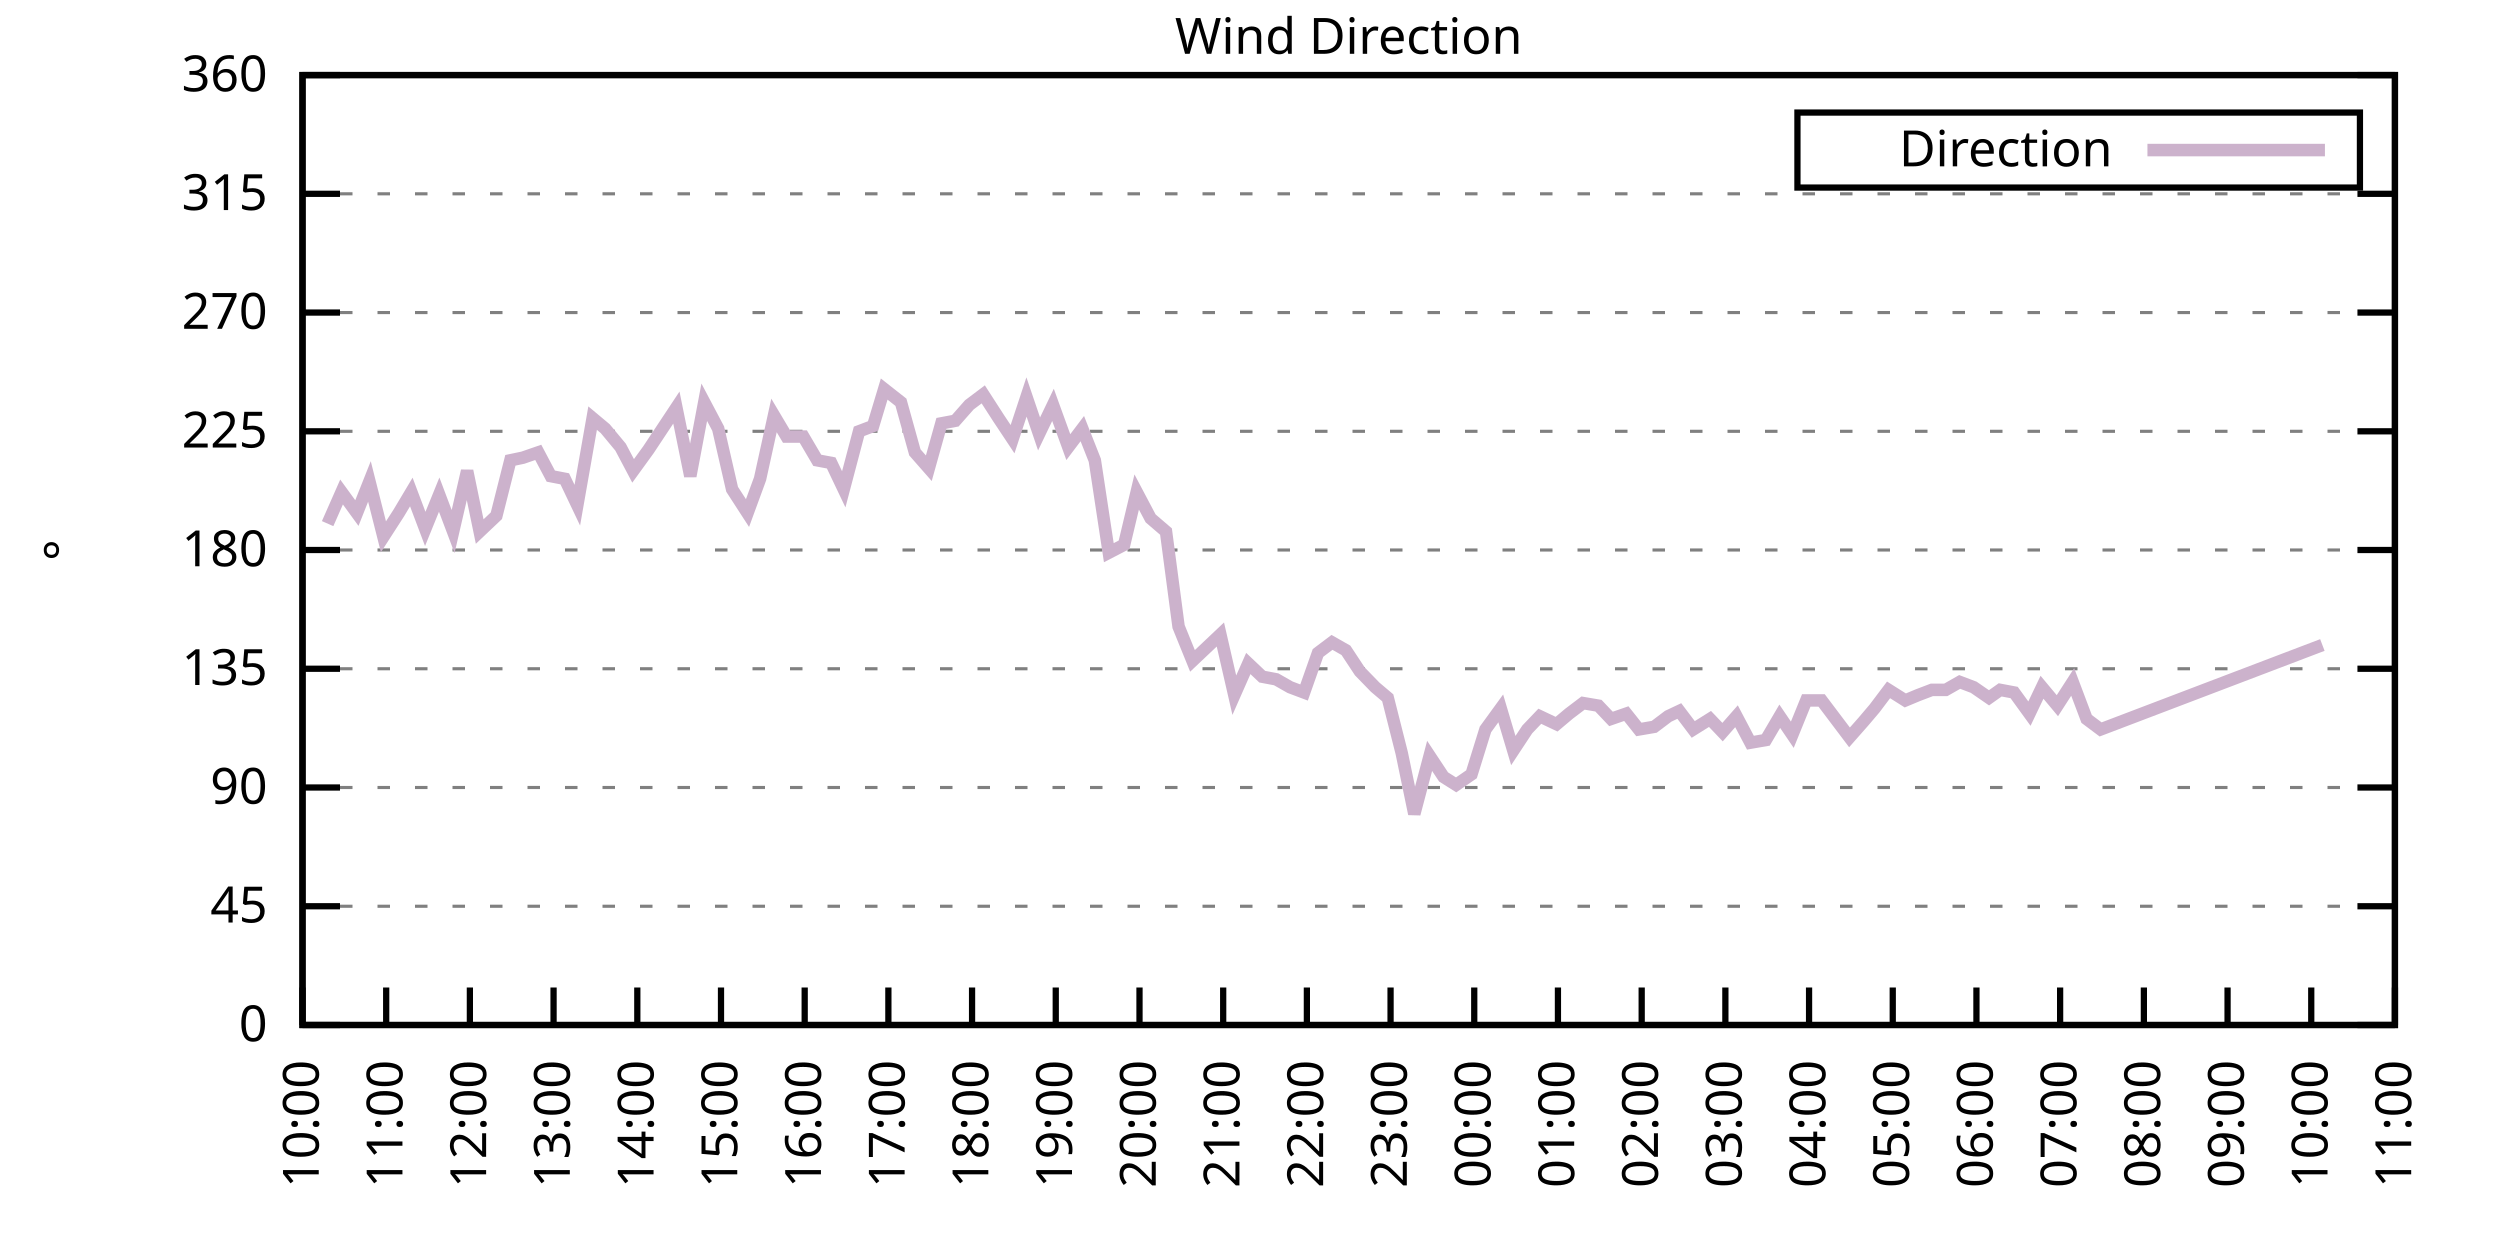
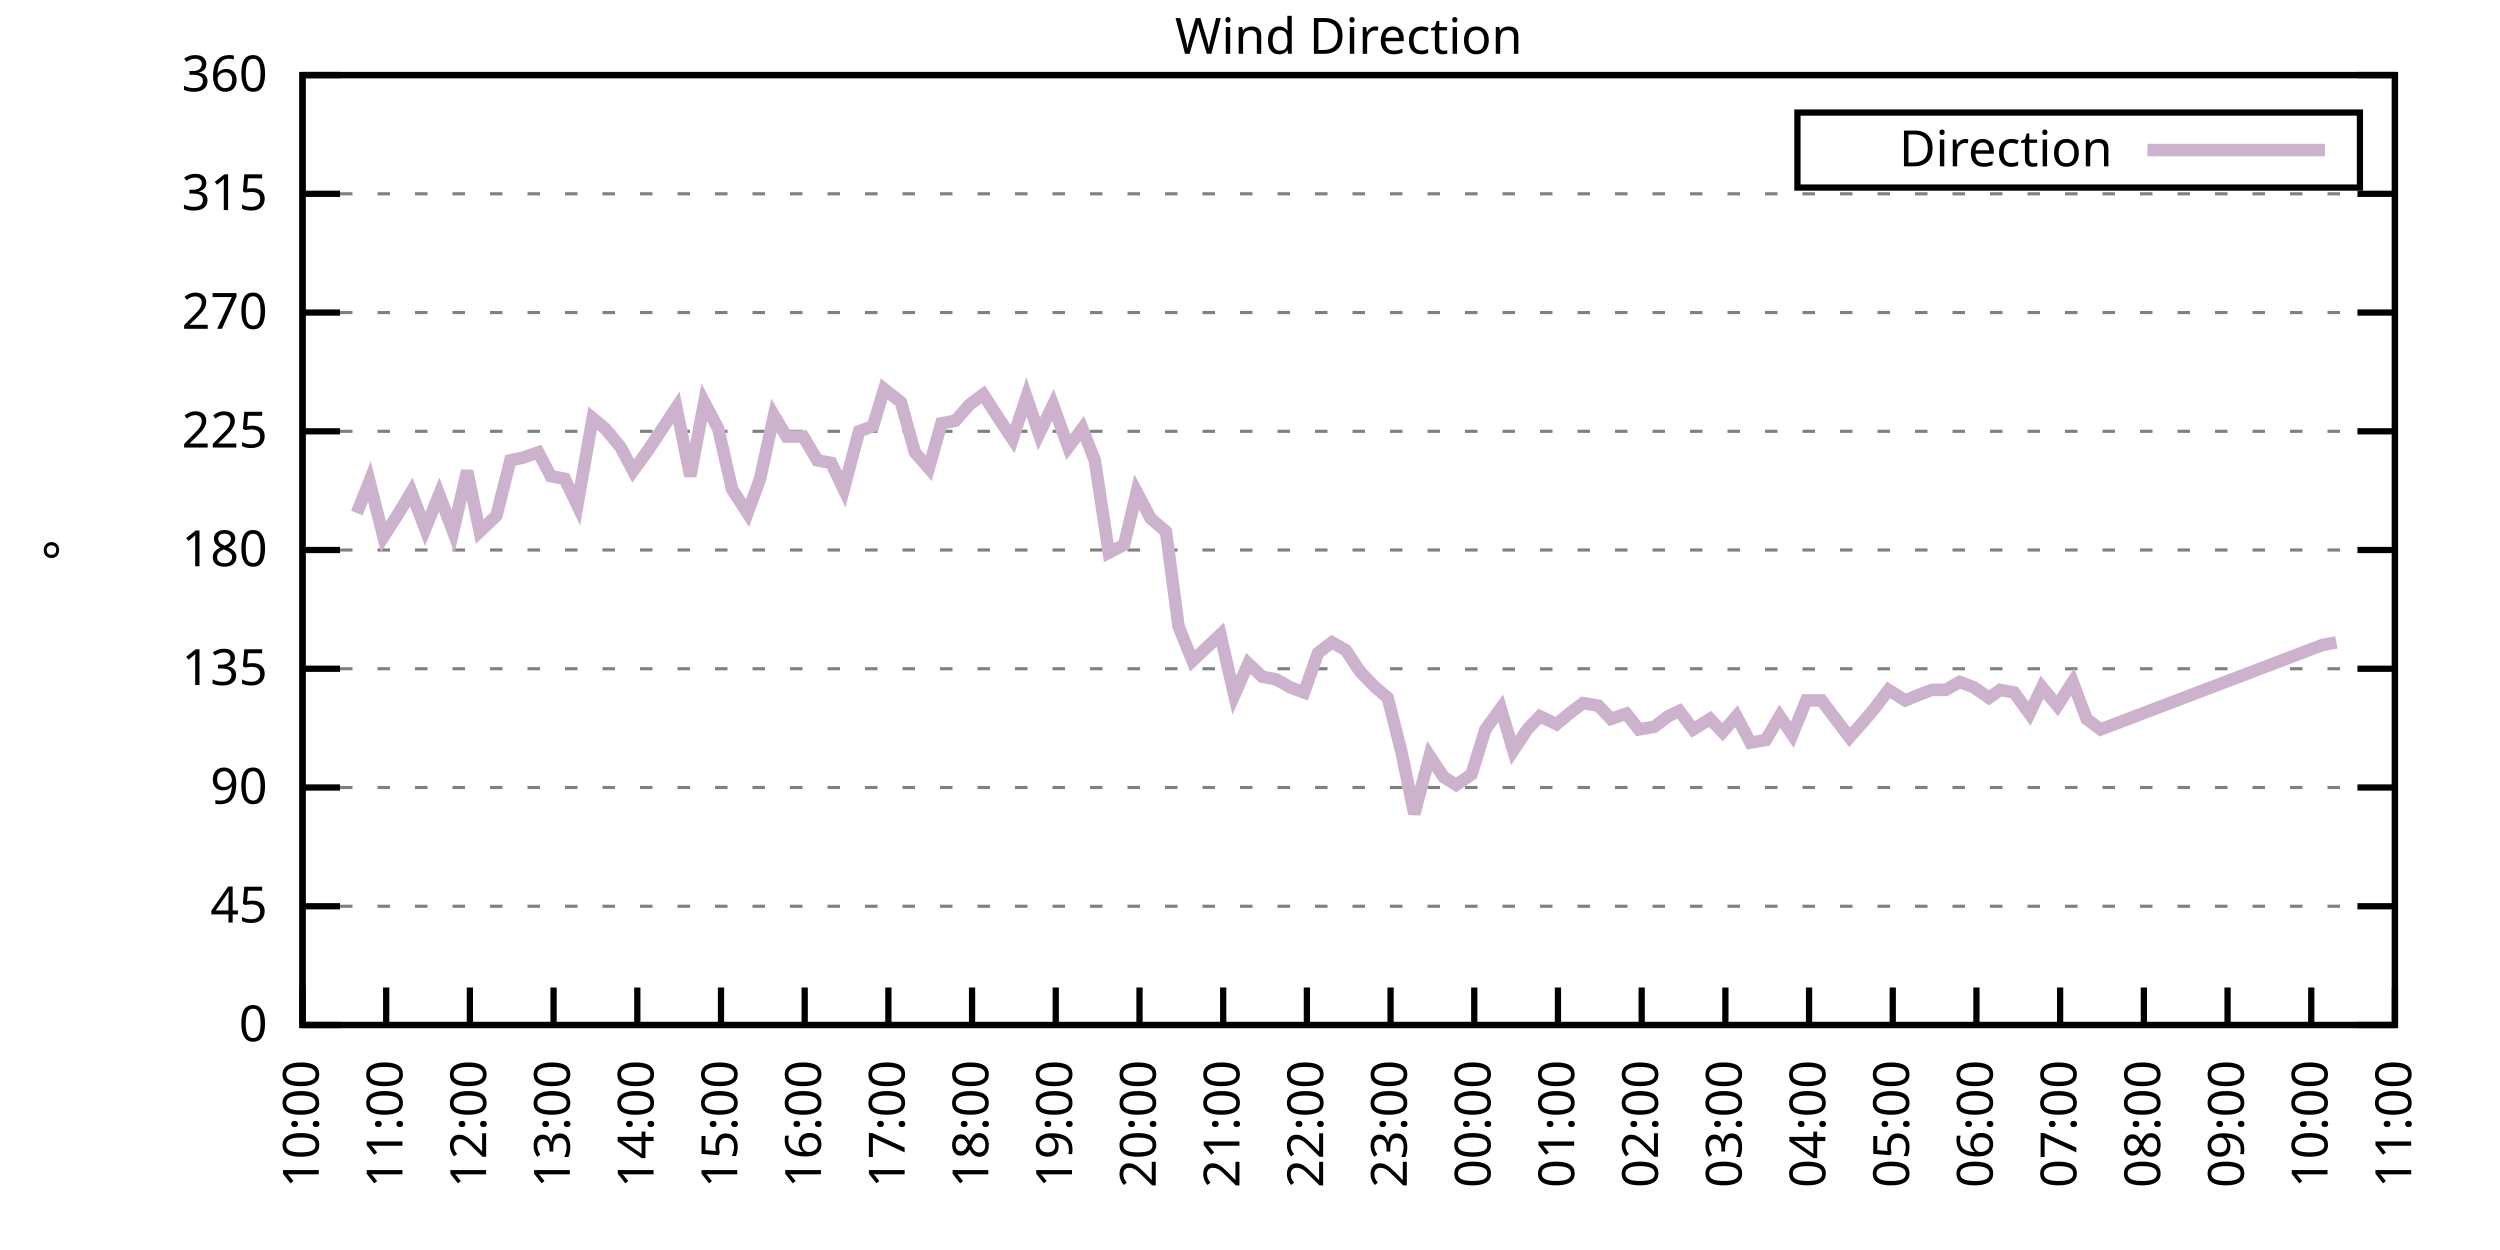
<svg xmlns="http://www.w3.org/2000/svg" xmlns:xlink="http://www.w3.org/1999/xlink" width="400" height="200" viewBox="0 0 400 200">
  <g id="gnuplot_canvas">
    <rect x="0" y="0" width="400" height="200" fill="none" />
    <defs>
      <circle id="gpDot" r="0.5" stroke-width="0.5" stroke="currentColor" />
      <path id="gpPt0" stroke-width="0.333" stroke="currentColor" d="M-1,0 h2 M0,-1 v2" />
      <path id="gpPt1" stroke-width="0.333" stroke="currentColor" d="M-1,-1 L1,1 M1,-1 L-1,1" />
      <path id="gpPt2" stroke-width="0.333" stroke="currentColor" d="M-1,0 L1,0 M0,-1 L0,1 M-1,-1 L1,1 M-1,1 L1,-1" />
      <rect id="gpPt3" stroke-width="0.333" stroke="currentColor" x="-1" y="-1" width="2" height="2" />
      <rect id="gpPt4" stroke-width="0.333" stroke="currentColor" fill="currentColor" x="-1" y="-1" width="2" height="2" />
      <circle id="gpPt5" stroke-width="0.333" stroke="currentColor" cx="0" cy="0" r="1" />
      <use xlink:href="#gpPt5" id="gpPt6" fill="currentColor" stroke="none" />
      <path id="gpPt7" stroke-width="0.333" stroke="currentColor" d="M0,-1.33 L-1.33,0.67 L1.33,0.67 z" />
      <use xlink:href="#gpPt7" id="gpPt8" fill="currentColor" stroke="none" />
      <use xlink:href="#gpPt7" id="gpPt9" stroke="currentColor" transform="rotate(180)" />
      <use xlink:href="#gpPt9" id="gpPt10" fill="currentColor" stroke="none" />
      <use xlink:href="#gpPt3" id="gpPt11" stroke="currentColor" transform="rotate(45)" />
      <use xlink:href="#gpPt11" id="gpPt12" fill="currentColor" stroke="none" />
      <path id="gpPt13" stroke-width="0.333" stroke="currentColor" d="M0,1.330 L1.265,0.411 L0.782,-1.067 L-0.782,-1.076 L-1.265,0.411 z" />
      <use xlink:href="#gpPt13" id="gpPt14" fill="currentColor" stroke="none" />
      <filter id="textbox" filterUnits="objectBoundingBox" x="0" y="0" height="1" width="1">
        <feFlood flood-color="white" flood-opacity="1" result="bgnd" />
        <feComposite in="SourceGraphic" in2="bgnd" operator="atop" />
      </filter>
      <filter id="greybox" filterUnits="objectBoundingBox" x="0" y="0" height="1" width="1">
        <feFlood flood-color="lightgrey" flood-opacity="1" result="grey" />
        <feComposite in="SourceGraphic" in2="grey" operator="atop" />
      </filter>
    </defs>
    <g fill="none" color="white" stroke="currentColor" stroke-width="1.00" stroke-linecap="butt" stroke-linejoin="miter">
</g>
    <g fill="none" color="black" stroke="currentColor" stroke-width="1.00" stroke-linecap="butt" stroke-linejoin="miter">
      <g stroke="none" shape-rendering="crispEdges">
        <polygon fill="rgb(255, 255, 255)" points="48.40,164.00 383.18,164.00 383.18,12.02 48.40,12.02 " />
      </g>
    </g>
    <g fill="none" color="black" stroke="currentColor" stroke-width="1.00" stroke-linecap="butt" stroke-linejoin="miter">
</g>
    <g fill="none" color="black" stroke="black" stroke-width="0.50" stroke-linecap="butt" stroke-linejoin="miter">
</g>
    <g fill="none" color="gray" stroke="currentColor" stroke-width="0.50" stroke-linecap="butt" stroke-linejoin="miter">
      <path stroke="gray" stroke-dasharray="2,4" class="gridline" d="M48.40,164.00 L383.19,164.00  " />
    </g>
    <g fill="none" color="gray" stroke="gray" stroke-width="1.00" stroke-linecap="butt" stroke-linejoin="miter">
</g>
    <g fill="none" color="black" stroke="currentColor" stroke-width="1.00" stroke-linecap="butt" stroke-linejoin="miter">
      <path stroke="black" d="M48.40,164.00 L54.40,164.00 M383.19,164.00 L377.19,164.00  " />
      <g transform="translate(42.80,166.60)" stroke="none" fill="black" font-family="Sans" font-size="8.00" text-anchor="end">
        <text>
          <tspan font-family="Sans"> 0</tspan>
        </text>
      </g>
    </g>
    <g fill="none" color="black" stroke="currentColor" stroke-width="1.00" stroke-linecap="butt" stroke-linejoin="miter">
</g>
    <g fill="none" color="black" stroke="black" stroke-width="0.50" stroke-linecap="butt" stroke-linejoin="miter">
</g>
    <g fill="none" color="gray" stroke="currentColor" stroke-width="0.50" stroke-linecap="butt" stroke-linejoin="miter">
      <path stroke="gray" stroke-dasharray="2,4" class="gridline" d="M48.40,145.00 L383.19,145.00  " />
    </g>
    <g fill="none" color="gray" stroke="gray" stroke-width="1.00" stroke-linecap="butt" stroke-linejoin="miter">
</g>
    <g fill="none" color="black" stroke="currentColor" stroke-width="1.00" stroke-linecap="butt" stroke-linejoin="miter">
      <path stroke="black" d="M48.40,145.00 L54.40,145.00 M383.19,145.00 L377.19,145.00  " />
      <g transform="translate(42.80,147.60)" stroke="none" fill="black" font-family="Sans" font-size="8.00" text-anchor="end">
        <text>
          <tspan font-family="Sans"> 45</tspan>
        </text>
      </g>
    </g>
    <g fill="none" color="black" stroke="currentColor" stroke-width="1.00" stroke-linecap="butt" stroke-linejoin="miter">
</g>
    <g fill="none" color="black" stroke="black" stroke-width="0.50" stroke-linecap="butt" stroke-linejoin="miter">
</g>
    <g fill="none" color="gray" stroke="currentColor" stroke-width="0.50" stroke-linecap="butt" stroke-linejoin="miter">
      <path stroke="gray" stroke-dasharray="2,4" class="gridline" d="M48.40,126.00 L383.19,126.00  " />
    </g>
    <g fill="none" color="gray" stroke="gray" stroke-width="1.00" stroke-linecap="butt" stroke-linejoin="miter">
</g>
    <g fill="none" color="black" stroke="currentColor" stroke-width="1.00" stroke-linecap="butt" stroke-linejoin="miter">
      <path stroke="black" d="M48.40,126.00 L54.40,126.00 M383.19,126.00 L377.19,126.00  " />
      <g transform="translate(42.80,128.60)" stroke="none" fill="black" font-family="Sans" font-size="8.00" text-anchor="end">
        <text>
          <tspan font-family="Sans"> 90</tspan>
        </text>
      </g>
    </g>
    <g fill="none" color="black" stroke="currentColor" stroke-width="1.00" stroke-linecap="butt" stroke-linejoin="miter">
</g>
    <g fill="none" color="black" stroke="black" stroke-width="0.50" stroke-linecap="butt" stroke-linejoin="miter">
</g>
    <g fill="none" color="gray" stroke="currentColor" stroke-width="0.50" stroke-linecap="butt" stroke-linejoin="miter">
      <path stroke="gray" stroke-dasharray="2,4" class="gridline" d="M48.40,107.00 L383.19,107.00  " />
    </g>
    <g fill="none" color="gray" stroke="gray" stroke-width="1.00" stroke-linecap="butt" stroke-linejoin="miter">
</g>
    <g fill="none" color="black" stroke="currentColor" stroke-width="1.00" stroke-linecap="butt" stroke-linejoin="miter">
      <path stroke="black" d="M48.40,107.00 L54.40,107.00 M383.19,107.00 L377.19,107.00  " />
      <g transform="translate(42.80,109.60)" stroke="none" fill="black" font-family="Sans" font-size="8.00" text-anchor="end">
        <text>
          <tspan font-family="Sans"> 135</tspan>
        </text>
      </g>
    </g>
    <g fill="none" color="black" stroke="currentColor" stroke-width="1.00" stroke-linecap="butt" stroke-linejoin="miter">
</g>
    <g fill="none" color="black" stroke="black" stroke-width="0.50" stroke-linecap="butt" stroke-linejoin="miter">
</g>
    <g fill="none" color="gray" stroke="currentColor" stroke-width="0.50" stroke-linecap="butt" stroke-linejoin="miter">
      <path stroke="gray" stroke-dasharray="2,4" class="gridline" d="M48.40,88.00 L383.19,88.00  " />
    </g>
    <g fill="none" color="gray" stroke="gray" stroke-width="1.00" stroke-linecap="butt" stroke-linejoin="miter">
</g>
    <g fill="none" color="black" stroke="currentColor" stroke-width="1.00" stroke-linecap="butt" stroke-linejoin="miter">
      <path stroke="black" d="M48.40,88.00 L54.40,88.00 M383.19,88.00 L377.19,88.00  " />
      <g transform="translate(42.80,90.60)" stroke="none" fill="black" font-family="Sans" font-size="8.00" text-anchor="end">
        <text>
          <tspan font-family="Sans"> 180</tspan>
        </text>
      </g>
    </g>
    <g fill="none" color="black" stroke="currentColor" stroke-width="1.00" stroke-linecap="butt" stroke-linejoin="miter">
</g>
    <g fill="none" color="black" stroke="black" stroke-width="0.50" stroke-linecap="butt" stroke-linejoin="miter">
</g>
    <g fill="none" color="gray" stroke="currentColor" stroke-width="0.50" stroke-linecap="butt" stroke-linejoin="miter">
      <path stroke="gray" stroke-dasharray="2,4" class="gridline" d="M48.40,69.01 L383.19,69.01  " />
    </g>
    <g fill="none" color="gray" stroke="gray" stroke-width="1.00" stroke-linecap="butt" stroke-linejoin="miter">
</g>
    <g fill="none" color="black" stroke="currentColor" stroke-width="1.00" stroke-linecap="butt" stroke-linejoin="miter">
      <path stroke="black" d="M48.40,69.01 L54.40,69.01 M383.19,69.01 L377.19,69.01  " />
      <g transform="translate(42.80,71.61)" stroke="none" fill="black" font-family="Sans" font-size="8.00" text-anchor="end">
        <text>
          <tspan font-family="Sans"> 225</tspan>
        </text>
      </g>
    </g>
    <g fill="none" color="black" stroke="currentColor" stroke-width="1.00" stroke-linecap="butt" stroke-linejoin="miter">
</g>
    <g fill="none" color="black" stroke="black" stroke-width="0.50" stroke-linecap="butt" stroke-linejoin="miter">
</g>
    <g fill="none" color="gray" stroke="currentColor" stroke-width="0.50" stroke-linecap="butt" stroke-linejoin="miter">
      <path stroke="gray" stroke-dasharray="2,4" class="gridline" d="M48.40,50.01 L383.19,50.01  " />
    </g>
    <g fill="none" color="gray" stroke="gray" stroke-width="1.00" stroke-linecap="butt" stroke-linejoin="miter">
</g>
    <g fill="none" color="black" stroke="currentColor" stroke-width="1.00" stroke-linecap="butt" stroke-linejoin="miter">
      <path stroke="black" d="M48.40,50.01 L54.40,50.01 M383.19,50.01 L377.19,50.01  " />
      <g transform="translate(42.80,52.61)" stroke="none" fill="black" font-family="Sans" font-size="8.00" text-anchor="end">
        <text>
          <tspan font-family="Sans"> 270</tspan>
        </text>
      </g>
    </g>
    <g fill="none" color="black" stroke="currentColor" stroke-width="1.00" stroke-linecap="butt" stroke-linejoin="miter">
</g>
    <g fill="none" color="black" stroke="black" stroke-width="0.50" stroke-linecap="butt" stroke-linejoin="miter">
</g>
    <g fill="none" color="gray" stroke="currentColor" stroke-width="0.50" stroke-linecap="butt" stroke-linejoin="miter">
      <path stroke="gray" stroke-dasharray="2,4" class="gridline" d="M48.40,31.01 L383.19,31.01  " />
    </g>
    <g fill="none" color="gray" stroke="gray" stroke-width="1.00" stroke-linecap="butt" stroke-linejoin="miter">
</g>
    <g fill="none" color="black" stroke="currentColor" stroke-width="1.00" stroke-linecap="butt" stroke-linejoin="miter">
      <path stroke="black" d="M48.40,31.01 L54.40,31.01 M383.19,31.01 L377.19,31.01  " />
      <g transform="translate(42.80,33.61)" stroke="none" fill="black" font-family="Sans" font-size="8.00" text-anchor="end">
        <text>
          <tspan font-family="Sans"> 315</tspan>
        </text>
      </g>
    </g>
    <g fill="none" color="black" stroke="currentColor" stroke-width="1.00" stroke-linecap="butt" stroke-linejoin="miter">
</g>
    <g fill="none" color="black" stroke="black" stroke-width="0.50" stroke-linecap="butt" stroke-linejoin="miter">
</g>
    <g fill="none" color="gray" stroke="currentColor" stroke-width="0.50" stroke-linecap="butt" stroke-linejoin="miter">
      <path stroke="gray" stroke-dasharray="2,4" class="gridline" d="M48.40,12.01 L383.19,12.01  " />
    </g>
    <g fill="none" color="gray" stroke="gray" stroke-width="1.00" stroke-linecap="butt" stroke-linejoin="miter">
</g>
    <g fill="none" color="black" stroke="currentColor" stroke-width="1.00" stroke-linecap="butt" stroke-linejoin="miter">
      <path stroke="black" d="M48.40,12.01 L54.40,12.01 M383.19,12.01 L377.19,12.01  " />
      <g transform="translate(42.80,14.61)" stroke="none" fill="black" font-family="Sans" font-size="8.00" text-anchor="end">
        <text>
          <tspan font-family="Sans"> 360</tspan>
        </text>
      </g>
    </g>
    <g fill="none" color="black" stroke="currentColor" stroke-width="1.00" stroke-linecap="butt" stroke-linejoin="miter">
      <path stroke="black" d="M48.40,164.00 L48.40,158.00  " />
      <g transform="translate(51.00,169.60) rotate(270.00)" stroke="none" fill="black" font-family="Sans" font-size="8.00" text-anchor="end">
        <text>
          <tspan font-family="Sans">10:00</tspan>
        </text>
      </g>
    </g>
    <g fill="none" color="black" stroke="currentColor" stroke-width="1.00" stroke-linecap="butt" stroke-linejoin="miter">
      <path stroke="black" d="M61.79,164.00 L61.79,158.00  " />
      <g transform="translate(64.39,169.60) rotate(270.00)" stroke="none" fill="black" font-family="Sans" font-size="8.00" text-anchor="end">
        <text>
          <tspan font-family="Sans">11:00</tspan>
        </text>
      </g>
    </g>
    <g fill="none" color="black" stroke="currentColor" stroke-width="1.00" stroke-linecap="butt" stroke-linejoin="miter">
      <path stroke="black" d="M75.18,164.00 L75.18,158.00  " />
      <g transform="translate(77.78,169.60) rotate(270.00)" stroke="none" fill="black" font-family="Sans" font-size="8.00" text-anchor="end">
        <text>
          <tspan font-family="Sans">12:00</tspan>
        </text>
      </g>
    </g>
    <g fill="none" color="black" stroke="currentColor" stroke-width="1.00" stroke-linecap="butt" stroke-linejoin="miter">
      <path stroke="black" d="M88.57,164.00 L88.57,158.00  " />
      <g transform="translate(91.17,169.60) rotate(270.00)" stroke="none" fill="black" font-family="Sans" font-size="8.00" text-anchor="end">
        <text>
          <tspan font-family="Sans">13:00</tspan>
        </text>
      </g>
    </g>
    <g fill="none" color="black" stroke="currentColor" stroke-width="1.00" stroke-linecap="butt" stroke-linejoin="miter">
      <path stroke="black" d="M101.97,164.00 L101.97,158.00  " />
      <g transform="translate(104.57,169.60) rotate(270.00)" stroke="none" fill="black" font-family="Sans" font-size="8.00" text-anchor="end">
        <text>
          <tspan font-family="Sans">14:00</tspan>
        </text>
      </g>
    </g>
    <g fill="none" color="black" stroke="currentColor" stroke-width="1.00" stroke-linecap="butt" stroke-linejoin="miter">
      <path stroke="black" d="M115.36,164.00 L115.36,158.00  " />
      <g transform="translate(117.96,169.60) rotate(270.00)" stroke="none" fill="black" font-family="Sans" font-size="8.00" text-anchor="end">
        <text>
          <tspan font-family="Sans">15:00</tspan>
        </text>
      </g>
    </g>
    <g fill="none" color="black" stroke="currentColor" stroke-width="1.00" stroke-linecap="butt" stroke-linejoin="miter">
      <path stroke="black" d="M128.75,164.00 L128.75,158.00  " />
      <g transform="translate(131.35,169.60) rotate(270.00)" stroke="none" fill="black" font-family="Sans" font-size="8.00" text-anchor="end">
        <text>
          <tspan font-family="Sans">16:00</tspan>
        </text>
      </g>
    </g>
    <g fill="none" color="black" stroke="currentColor" stroke-width="1.00" stroke-linecap="butt" stroke-linejoin="miter">
      <path stroke="black" d="M142.14,164.00 L142.14,158.00  " />
      <g transform="translate(144.74,169.60) rotate(270.00)" stroke="none" fill="black" font-family="Sans" font-size="8.00" text-anchor="end">
        <text>
          <tspan font-family="Sans">17:00</tspan>
        </text>
      </g>
    </g>
    <g fill="none" color="black" stroke="currentColor" stroke-width="1.00" stroke-linecap="butt" stroke-linejoin="miter">
      <path stroke="black" d="M155.53,164.00 L155.53,158.00  " />
      <g transform="translate(158.13,169.60) rotate(270.00)" stroke="none" fill="black" font-family="Sans" font-size="8.00" text-anchor="end">
        <text>
          <tspan font-family="Sans">18:00</tspan>
        </text>
      </g>
    </g>
    <g fill="none" color="black" stroke="currentColor" stroke-width="1.00" stroke-linecap="butt" stroke-linejoin="miter">
      <path stroke="black" d="M168.92,164.00 L168.92,158.00  " />
      <g transform="translate(171.52,169.60) rotate(270.00)" stroke="none" fill="black" font-family="Sans" font-size="8.00" text-anchor="end">
        <text>
          <tspan font-family="Sans">19:00</tspan>
        </text>
      </g>
    </g>
    <g fill="none" color="black" stroke="currentColor" stroke-width="1.00" stroke-linecap="butt" stroke-linejoin="miter">
      <path stroke="black" d="M182.32,164.00 L182.32,158.00  " />
      <g transform="translate(184.92,169.60) rotate(270.00)" stroke="none" fill="black" font-family="Sans" font-size="8.00" text-anchor="end">
        <text>
          <tspan font-family="Sans">20:00</tspan>
        </text>
      </g>
    </g>
    <g fill="none" color="black" stroke="currentColor" stroke-width="1.00" stroke-linecap="butt" stroke-linejoin="miter">
      <path stroke="black" d="M195.71,164.00 L195.71,158.00  " />
      <g transform="translate(198.31,169.60) rotate(270.00)" stroke="none" fill="black" font-family="Sans" font-size="8.00" text-anchor="end">
        <text>
          <tspan font-family="Sans">21:00</tspan>
        </text>
      </g>
    </g>
    <g fill="none" color="black" stroke="currentColor" stroke-width="1.00" stroke-linecap="butt" stroke-linejoin="miter">
      <path stroke="black" d="M209.10,164.00 L209.10,158.00  " />
      <g transform="translate(211.70,169.60) rotate(270.00)" stroke="none" fill="black" font-family="Sans" font-size="8.00" text-anchor="end">
        <text>
          <tspan font-family="Sans">22:00</tspan>
        </text>
      </g>
    </g>
    <g fill="none" color="black" stroke="currentColor" stroke-width="1.00" stroke-linecap="butt" stroke-linejoin="miter">
      <path stroke="black" d="M222.49,164.00 L222.49,158.00  " />
      <g transform="translate(225.09,169.60) rotate(270.00)" stroke="none" fill="black" font-family="Sans" font-size="8.00" text-anchor="end">
        <text>
          <tspan font-family="Sans">23:00</tspan>
        </text>
      </g>
    </g>
    <g fill="none" color="black" stroke="currentColor" stroke-width="1.00" stroke-linecap="butt" stroke-linejoin="miter">
      <path stroke="black" d="M235.88,164.00 L235.88,158.00  " />
      <g transform="translate(238.48,169.60) rotate(270.00)" stroke="none" fill="black" font-family="Sans" font-size="8.00" text-anchor="end">
        <text>
          <tspan font-family="Sans">00:00</tspan>
        </text>
      </g>
    </g>
    <g fill="none" color="black" stroke="currentColor" stroke-width="1.00" stroke-linecap="butt" stroke-linejoin="miter">
      <path stroke="black" d="M249.27,164.00 L249.27,158.00  " />
      <g transform="translate(251.87,169.60) rotate(270.00)" stroke="none" fill="black" font-family="Sans" font-size="8.00" text-anchor="end">
        <text>
          <tspan font-family="Sans">01:00</tspan>
        </text>
      </g>
    </g>
    <g fill="none" color="black" stroke="currentColor" stroke-width="1.00" stroke-linecap="butt" stroke-linejoin="miter">
      <path stroke="black" d="M262.67,164.00 L262.67,158.00  " />
      <g transform="translate(265.27,169.60) rotate(270.00)" stroke="none" fill="black" font-family="Sans" font-size="8.00" text-anchor="end">
        <text>
          <tspan font-family="Sans">02:00</tspan>
        </text>
      </g>
    </g>
    <g fill="none" color="black" stroke="currentColor" stroke-width="1.00" stroke-linecap="butt" stroke-linejoin="miter">
      <path stroke="black" d="M276.06,164.00 L276.06,158.00  " />
      <g transform="translate(278.66,169.60) rotate(270.00)" stroke="none" fill="black" font-family="Sans" font-size="8.00" text-anchor="end">
        <text>
          <tspan font-family="Sans">03:00</tspan>
        </text>
      </g>
    </g>
    <g fill="none" color="black" stroke="currentColor" stroke-width="1.00" stroke-linecap="butt" stroke-linejoin="miter">
      <path stroke="black" d="M289.45,164.00 L289.45,158.00  " />
      <g transform="translate(292.05,169.60) rotate(270.00)" stroke="none" fill="black" font-family="Sans" font-size="8.00" text-anchor="end">
        <text>
          <tspan font-family="Sans">04:00</tspan>
        </text>
      </g>
    </g>
    <g fill="none" color="black" stroke="currentColor" stroke-width="1.00" stroke-linecap="butt" stroke-linejoin="miter">
      <path stroke="black" d="M302.84,164.00 L302.84,158.00  " />
      <g transform="translate(305.44,169.60) rotate(270.00)" stroke="none" fill="black" font-family="Sans" font-size="8.00" text-anchor="end">
        <text>
          <tspan font-family="Sans">05:00</tspan>
        </text>
      </g>
    </g>
    <g fill="none" color="black" stroke="currentColor" stroke-width="1.00" stroke-linecap="butt" stroke-linejoin="miter">
      <path stroke="black" d="M316.23,164.00 L316.23,158.00  " />
      <g transform="translate(318.83,169.60) rotate(270.00)" stroke="none" fill="black" font-family="Sans" font-size="8.00" text-anchor="end">
        <text>
          <tspan font-family="Sans">06:00</tspan>
        </text>
      </g>
    </g>
    <g fill="none" color="black" stroke="currentColor" stroke-width="1.00" stroke-linecap="butt" stroke-linejoin="miter">
      <path stroke="black" d="M329.62,164.00 L329.62,158.00  " />
      <g transform="translate(332.22,169.60) rotate(270.00)" stroke="none" fill="black" font-family="Sans" font-size="8.00" text-anchor="end">
        <text>
          <tspan font-family="Sans">07:00</tspan>
        </text>
      </g>
    </g>
    <g fill="none" color="black" stroke="currentColor" stroke-width="1.00" stroke-linecap="butt" stroke-linejoin="miter">
      <path stroke="black" d="M343.02,164.00 L343.02,158.00  " />
      <g transform="translate(345.62,169.60) rotate(270.00)" stroke="none" fill="black" font-family="Sans" font-size="8.00" text-anchor="end">
        <text>
          <tspan font-family="Sans">08:00</tspan>
        </text>
      </g>
    </g>
    <g fill="none" color="black" stroke="currentColor" stroke-width="1.00" stroke-linecap="butt" stroke-linejoin="miter">
      <path stroke="black" d="M356.41,164.00 L356.41,158.00  " />
      <g transform="translate(359.01,169.60) rotate(270.00)" stroke="none" fill="black" font-family="Sans" font-size="8.00" text-anchor="end">
        <text>
          <tspan font-family="Sans">09:00</tspan>
        </text>
      </g>
    </g>
    <g fill="none" color="black" stroke="currentColor" stroke-width="1.00" stroke-linecap="butt" stroke-linejoin="miter">
      <path stroke="black" d="M369.80,164.00 L369.80,158.00  " />
      <g transform="translate(372.40,169.60) rotate(270.00)" stroke="none" fill="black" font-family="Sans" font-size="8.00" text-anchor="end">
        <text>
          <tspan font-family="Sans">10:00</tspan>
        </text>
      </g>
    </g>
    <g fill="none" color="black" stroke="currentColor" stroke-width="1.00" stroke-linecap="butt" stroke-linejoin="miter">
      <path stroke="black" d="M383.19,164.00 L383.19,158.00  " />
      <g transform="translate(385.79,169.60) rotate(270.00)" stroke="none" fill="black" font-family="Sans" font-size="8.00" text-anchor="end">
        <text>
          <tspan font-family="Sans">11:00</tspan>
        </text>
      </g>
    </g>
    <g fill="none" color="black" stroke="currentColor" stroke-width="1.00" stroke-linecap="butt" stroke-linejoin="miter">
</g>
    <g fill="none" color="black" stroke="currentColor" stroke-width="1.00" stroke-linecap="butt" stroke-linejoin="miter">
      <path stroke="black" d="M48.40,12.01 L48.40,164.00 L383.19,164.00 L383.19,12.01 L48.40,12.01 Z  " />
    </g>
    <g fill="none" color="black" stroke="currentColor" stroke-width="1.00" stroke-linecap="butt" stroke-linejoin="miter">
</g>
    <g fill="none" color="black" stroke="currentColor" stroke-width="1.00" stroke-linecap="butt" stroke-linejoin="miter">
      <path stroke="black" d="M287.59,30.01 L287.59,18.01 L377.59,18.01 L377.59,30.01 L287.59,30.01 Z  " />
    </g>
    <g id="Wind_direction_plot_1">
      <g fill="none" color="white" stroke="black" stroke-width="2.00" stroke-linecap="butt" stroke-linejoin="miter">
</g>
      <g fill="none" color="black" stroke="currentColor" stroke-width="2.00" stroke-linecap="butt" stroke-linejoin="miter">
        <g transform="translate(337.99,26.61)" stroke="none" fill="black" font-family="Sans" font-size="8.00" text-anchor="end">
          <text>
            <tspan font-family="Sans">Direction</tspan>
          </text>
        </g>
      </g>
      <g fill="none" color="black" stroke="currentColor" stroke-width="2.00" stroke-linecap="butt" stroke-linejoin="miter">
-         <path stroke="rgb(204, 178, 204)" d="M343.59,24.01 L371.99,24.01 M52.42,83.78 L54.65,78.72 L57.10,82.09 L59.11,77.03 L61.35,85.89 L63.80,82.09   L65.81,78.72 L68.04,84.63 L70.27,79.14 L72.50,85.05 L74.74,75.34 L76.75,85.05 L79.42,82.52 L81.66,73.65   L83.66,73.23 L86.12,72.38 L88.13,76.18 L90.36,76.61 L92.37,80.83 L94.82,66.90 L96.83,68.58 L99.29,71.54   L101.30,75.34 L103.75,71.96 L108.22,65.21 L110.45,76.18 L112.68,64.36 L114.91,68.58 L117.14,78.29 L119.60,82.09   L121.61,76.61 L123.84,66.47 L125.85,69.85 L128.53,69.85 L130.76,73.65 L132.99,74.07 L135.00,78.29 L137.45,69.01   L139.69,68.16 L141.47,62.25 L144.15,64.36 L146.38,72.38 L148.61,74.92 L150.62,67.74 L152.85,67.32 L155.09,64.78   L157.32,63.10 L159.77,66.90 L162.01,70.27 L164.24,63.52 L166.25,69.43 L168.48,64.78 L170.93,71.54 L173.17,68.58   L175.17,73.65 L177.41,88.43 L179.86,87.16 L181.87,78.72 L184.10,82.94 L186.56,85.05 L188.57,100.25 L190.80,105.74   L195.26,101.52 L197.49,111.23 L199.73,106.16 L201.96,108.27 L204.19,108.69 L206.42,109.96 L208.65,110.80 L210.88,104.47   L213.12,102.78 L215.35,104.05 L217.58,107.43 L220.04,109.96 L222.04,111.65 L224.28,120.51 L226.29,130.22 L228.74,120.94   L230.97,124.31 L232.98,125.58 L235.44,123.89 L237.67,116.71 L240.12,113.34 L242.13,120.09 L244.36,116.71 L246.37,114.60   L249.05,115.87 L251.06,114.18 L253.29,112.49 L255.75,112.91 L257.76,115.03 L260.21,114.18 L262.22,116.71 L264.67,116.29   L266.91,114.60 L268.69,113.76 L270.92,116.71 L273.60,115.03 L275.61,117.14 L277.84,114.60 L280.07,118.83 L282.53,118.40   L284.76,114.60 L286.77,117.56 L289.00,112.07 L291.46,112.07 L295.92,117.98 L298.15,115.45 L299.94,113.34 L302.17,110.38   L304.85,112.07 L306.86,111.23 L309.09,110.38 L311.32,110.38 L313.55,109.11 L315.79,109.96 L318.24,111.65 L320.03,110.38   L322.26,110.80 L324.71,114.18 L326.72,109.96 L329.18,112.91 L331.63,109.11 L333.86,115.03 L336.10,116.71 L371.58,103.20    " />
+         <path stroke="rgb(204, 178, 204)" d="M343.59,24.01 L371.99,24.01 M57.10,82.09 L59.11,77.03 L61.35,85.89 L63.80,82.09 L65.81,78.72 L68.04,84.63   L70.27,79.14 L72.50,85.05 L74.74,75.34 L76.75,85.05 L79.42,82.52 L81.66,73.65 L83.66,73.23 L86.12,72.38   L88.13,76.18 L90.36,76.61 L92.37,80.83 L94.82,66.90 L96.83,68.58 L99.29,71.54 L101.30,75.34 L103.75,71.96   L108.22,65.21 L110.45,76.18 L112.68,64.36 L114.91,68.58 L117.14,78.29 L119.60,82.09 L121.61,76.61 L123.84,66.47   L125.85,69.85 L128.53,69.85 L130.76,73.65 L132.99,74.07 L135.00,78.29 L137.45,69.01 L139.69,68.16 L141.47,62.25   L144.15,64.36 L146.38,72.38 L148.61,74.92 L150.62,67.74 L152.85,67.32 L155.09,64.78 L157.32,63.10 L159.77,66.90   L162.01,70.27 L164.24,63.52 L166.25,69.43 L168.48,64.78 L170.93,71.54 L173.17,68.58 L175.17,73.65 L177.41,88.43   L179.86,87.16 L181.87,78.72 L184.10,82.94 L186.56,85.05 L188.57,100.25 L190.80,105.74 L195.26,101.52 L197.49,111.23   L199.73,106.16 L201.96,108.27 L204.19,108.69 L206.42,109.96 L208.65,110.80 L210.88,104.47 L213.12,102.78 L215.35,104.05   L217.58,107.43 L220.04,109.96 L222.04,111.65 L224.28,120.51 L226.29,130.22 L228.74,120.94 L230.97,124.31 L232.98,125.58   L235.44,123.89 L237.67,116.71 L240.12,113.34 L242.13,120.09 L244.36,116.71 L246.37,114.60 L249.05,115.87 L251.06,114.18   L253.29,112.49 L255.75,112.91 L257.76,115.03 L260.21,114.18 L262.22,116.71 L264.67,116.29 L266.91,114.60 L268.69,113.76   L270.92,116.71 L273.60,115.03 L275.61,117.14 L277.84,114.60 L280.07,118.83 L282.53,118.40 L284.76,114.60 L286.77,117.56   L289.00,112.07 L291.46,112.07 L295.92,117.98 L298.15,115.45 L299.94,113.34 L302.17,110.38 L304.85,112.07 L306.86,111.23   L309.09,110.38 L311.32,110.38 L313.55,109.11 L315.79,109.96 L318.24,111.65 L320.03,110.38 L322.26,110.80 L324.71,114.18   L326.72,109.96 L329.18,112.91 L331.63,109.11 L333.86,115.03 L336.10,116.71 L371.58,103.20 L373.82,102.78  " />
      </g>
    </g>
    <g fill="none" color="black" stroke="currentColor" stroke-width="2.00" stroke-linecap="butt" stroke-linejoin="miter">
</g>
    <g fill="none" color="black" stroke="black" stroke-width="1.00" stroke-linecap="butt" stroke-linejoin="miter">
</g>
    <g fill="none" color="black" stroke="currentColor" stroke-width="1.00" stroke-linecap="butt" stroke-linejoin="miter">
      <path stroke="black" d="M48.40,12.01 L48.40,164.00 L383.19,164.00 L383.19,12.01 L48.40,12.01 Z  " />
      <g transform="translate(12.80,88.01) rotate(270.00)" stroke="none" fill="black" font-family="Sans" font-size="8.00" text-anchor="middle">
        <text>
          <tspan font-family="Sans">°</tspan>
        </text>
      </g>
    </g>
    <g fill="none" color="black" stroke="currentColor" stroke-width="1.00" stroke-linecap="butt" stroke-linejoin="miter">
</g>
    <g fill="none" color="black" stroke="currentColor" stroke-width="1.00" stroke-linecap="butt" stroke-linejoin="miter">
      <g transform="translate(215.79,8.61)" stroke="none" fill="black" font-family="Sans" font-size="8.00" text-anchor="middle">
        <text>
          <tspan font-family="Sans">Wind Direction</tspan>
        </text>
      </g>
    </g>
    <g fill="none" color="black" stroke="currentColor" stroke-width="1.00" stroke-linecap="butt" stroke-linejoin="miter">
</g>
  </g>
</svg>
